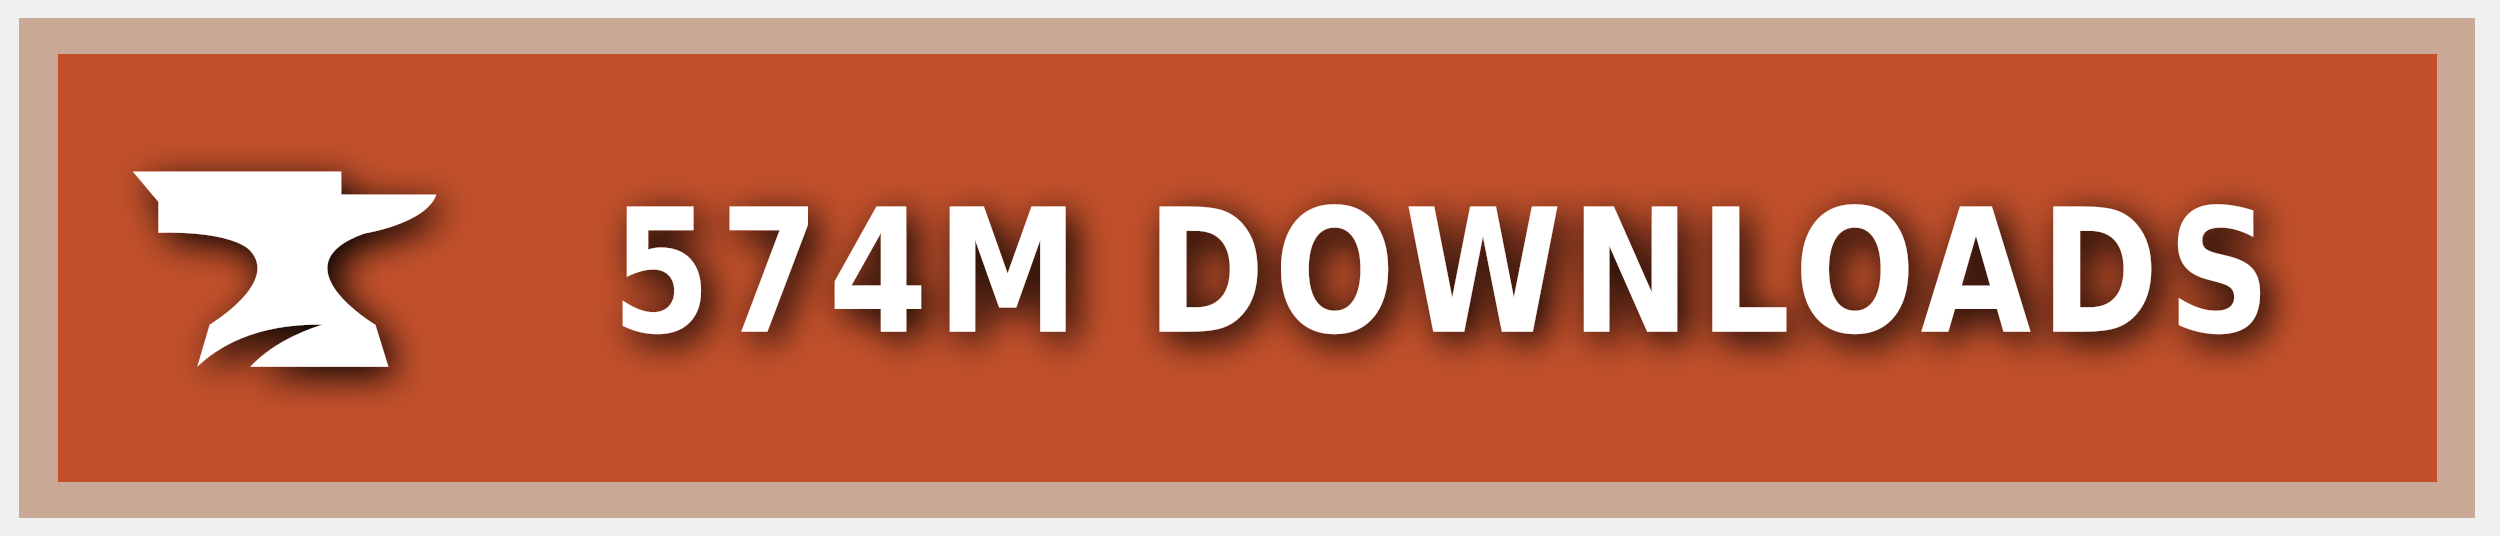
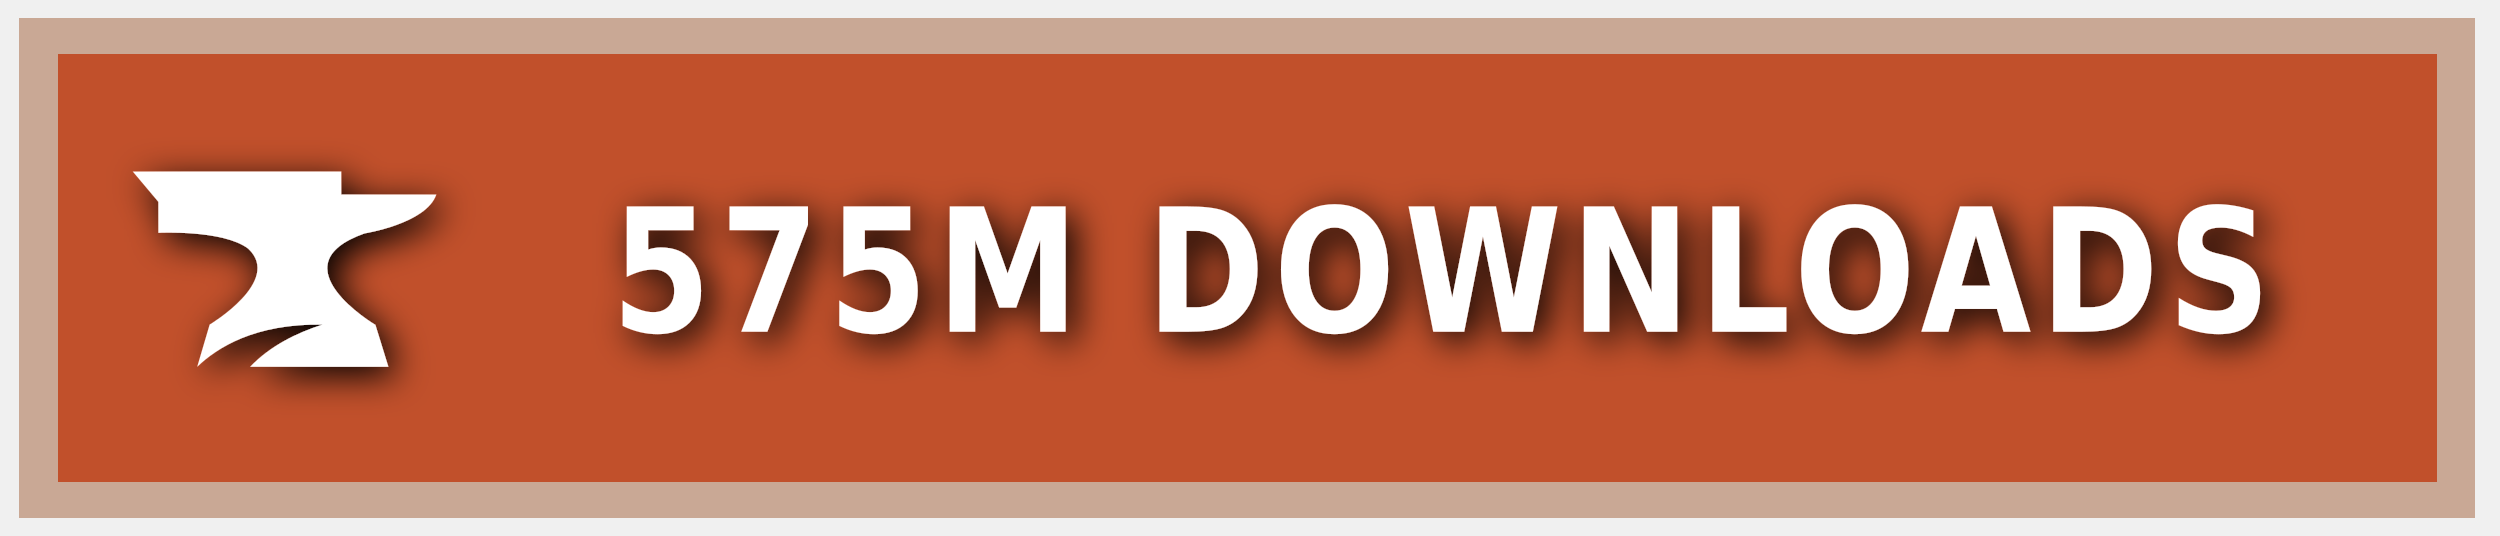
<svg xmlns="http://www.w3.org/2000/svg" xmlns:ns1="https://boxy-svg.com" width="140" height="30" role="img" aria-label="CURSEFORGE">
  <style> g:not(.noshadow) { filter: drop-shadow(0.5px 0.5px 1.0px black); } </style>
  <defs>
    <ns1:guide x="121.656" y="10.118" angle="90" />
    <ns1:guide x="127.198" y="17.628" angle="90" />
    <ns1:guide x="8.199" y="-3.08" angle="0" />
    <ns1:guide x="20.449" y="-4.101" angle="0" />
  </defs>
  <g class="noshadow" shape-rendering="crispEdges" style="" transform="matrix(1.074564, 0, 0, 1, 0, 0)">
    <rect x="1" y="1" width="128" height="28" style="fill: #F16436;" />
    <rect x="1" y="1" width="128" height="28" style="fill: rgba(0, 0, 0, 0.2);" />
    <rect x="2" y="2" width="126" height="26" style="fill: none; stroke-width:2px; stroke: rgba(211, 255, 255, 0.5);" />
  </g>
  <g style="" transform="matrix(1, 0, 0, 1, 1, 1)">
    <path class="st1" d="M 19.416 12.071 C 19.416 12.071 22.882 11.52 23.433 9.895 L 18.11 9.895 L 18.11 8.604 L 6.433 8.604 L 7.868 10.301 L 7.868 12.041 C 7.868 12.041 11.495 11.853 12.903 12.927 C 14.832 14.74 10.741 17.177 10.741 17.177 L 10.044 19.541 C 11.147 18.482 13.236 17.119 17.065 17.177 C 15.615 17.641 14.135 18.366 13.005 19.541 L 20.75 19.541 L 20.024 17.191 C 20.01 17.191 14.396 13.841 19.416 12.071 Z" style="fill: rgb(255, 255, 255);" />
  </g>
  <g fill="#fff" text-anchor="middle" font-family="Verdana,Geneva,DejaVu Sans,sans-serif" text-rendering="geometricPrecision" font-size="100" transform="matrix(1, 0, 0, 1, 13, 0)">
-     <text style="font-size: 80px; font-weight: 700; white-space: pre;" transform="matrix(0.1, 0, 0, 0.120296, 0, -3.678133)" x="677" y="185" letter-spacing="5">574M DOWNLOADS</text>
+     <text style="font-size: 80px; font-weight: 700; white-space: pre;" transform="matrix(0.1, 0, 0, 0.120296, 0, -3.678133)" x="677" y="185" letter-spacing="5">575M DOWNLOADS</text>
  </g>
</svg>
